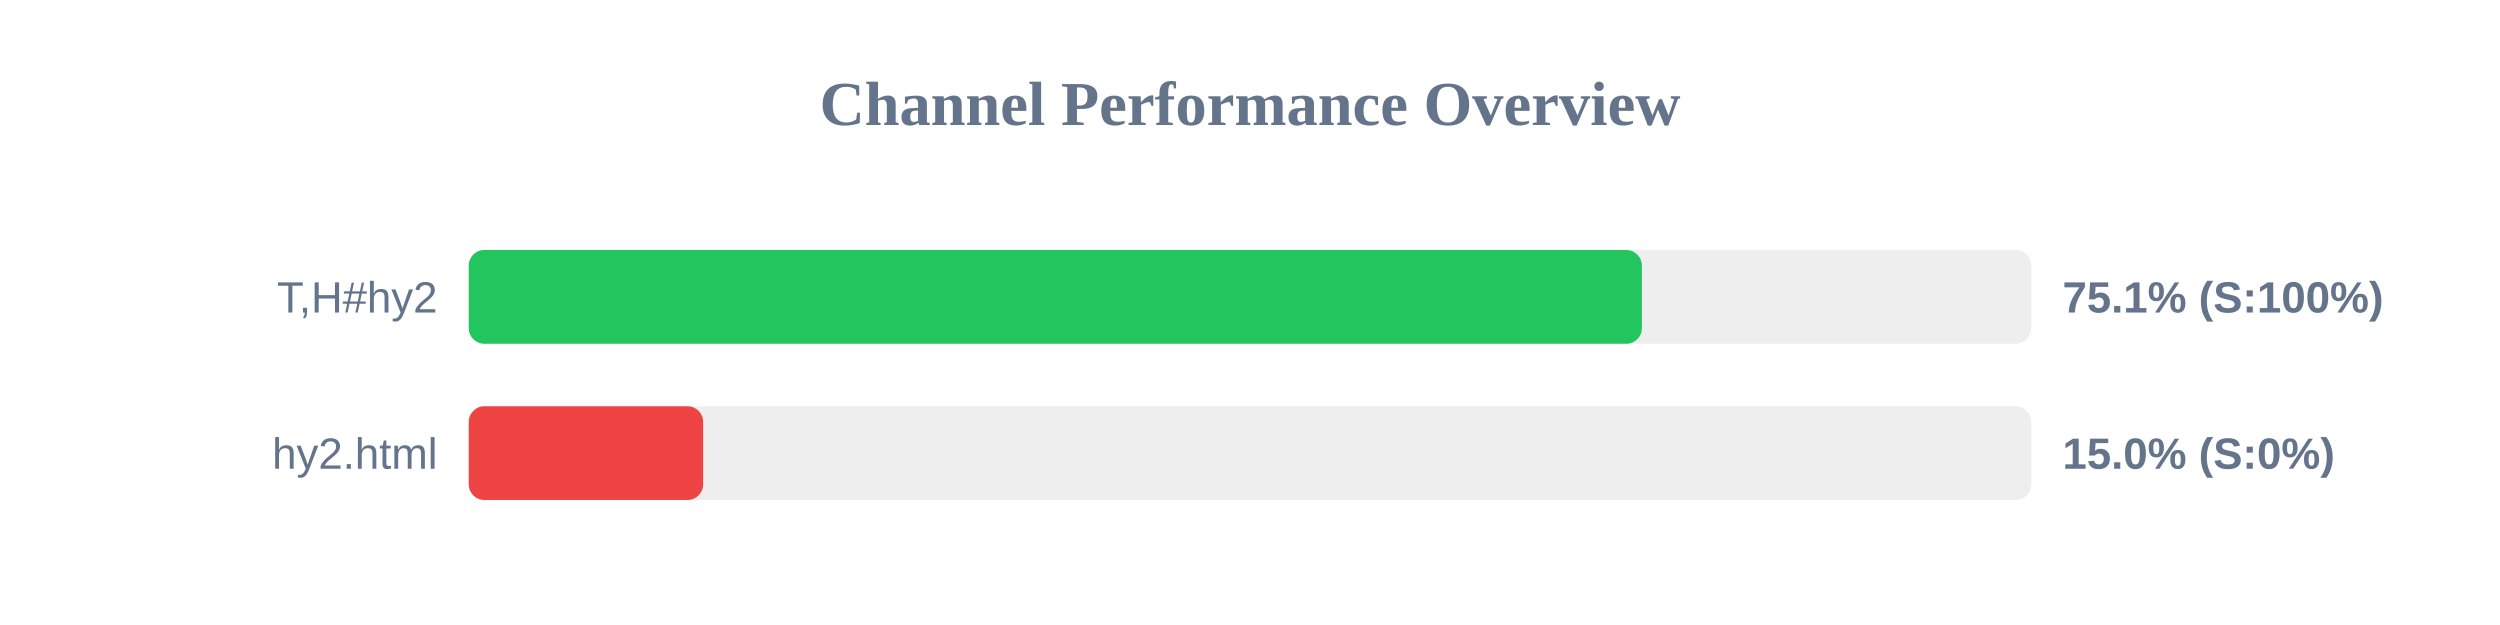
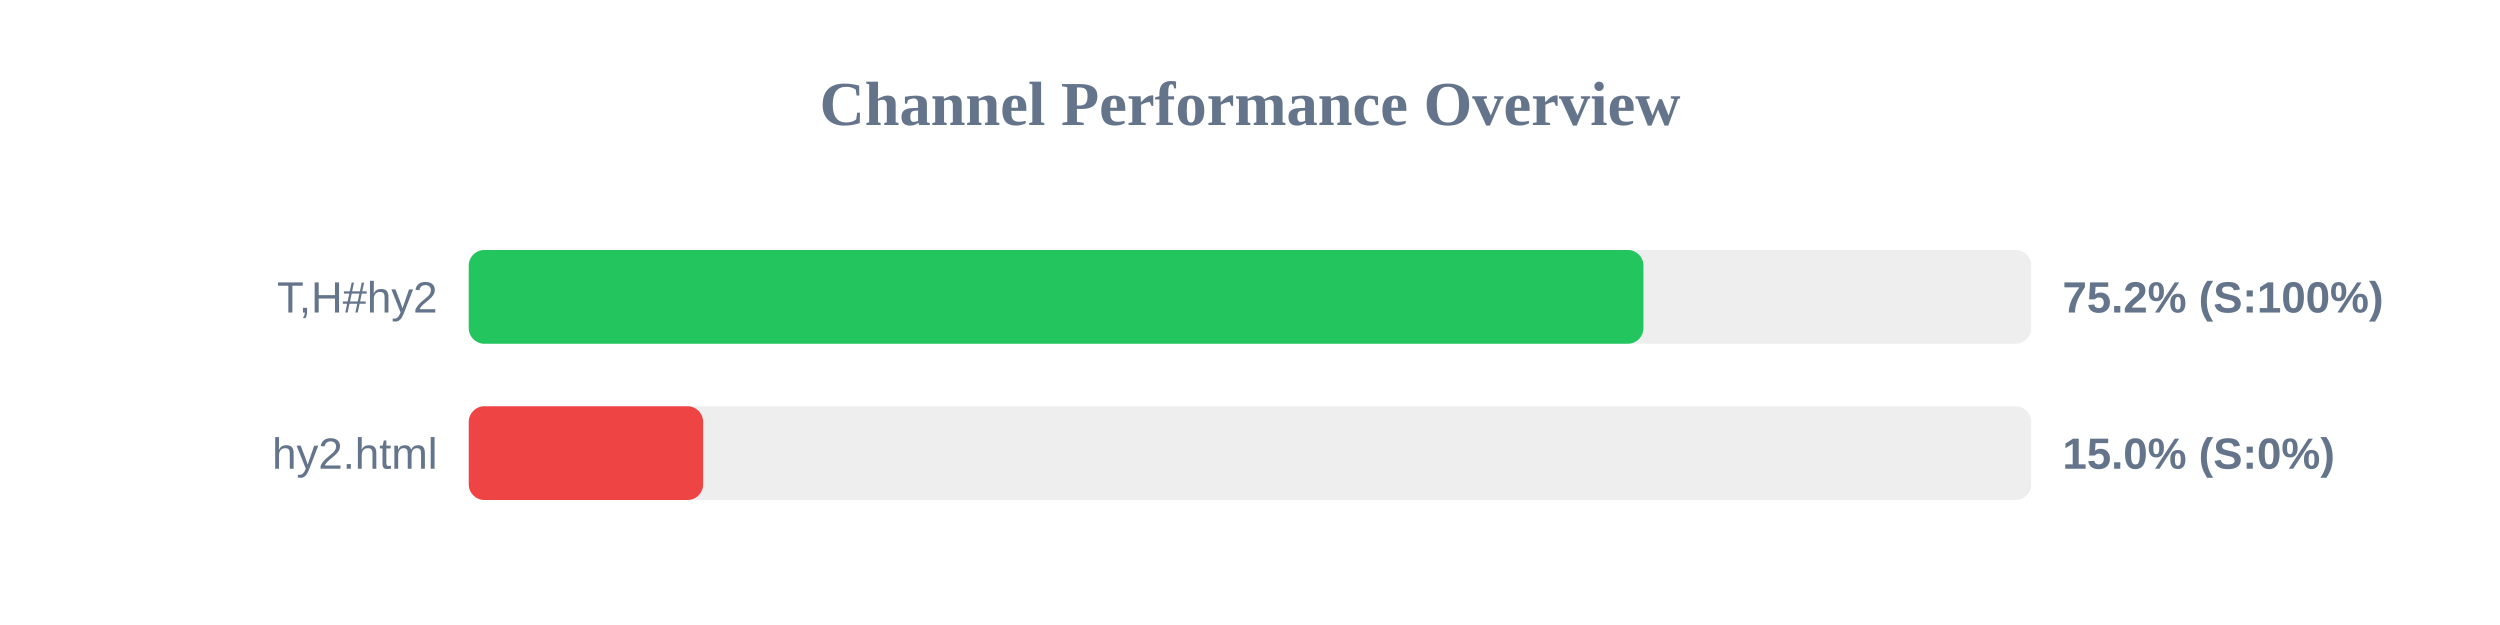
<svg xmlns="http://www.w3.org/2000/svg" width="800" height="200" version="1.1">
  <style>
        .row { font: 14px Arial; fill: #64748b; }
        .score { font: bold 14px Arial; fill: #64748b; }
    </style>
  <text x="400" y="40" text-anchor="middle" font-size="20px" font-weight="bold" fill="#64748b">Channel Performance Overview</text>
  <rect x="150" y="80" width="500" height="30" fill="#eee" rx="5" />
-   <rect x="150" y="80" width="375.4" height="30" fill="#22c55e" rx="5" />
+   <rect x="150" y="80" width="375.9" height="30" fill="#22c55e" rx="5" />
  <text x="140" y="100" text-anchor="end" class="row">T,H#hy2</text>
-   <text x="660" y="100" text-anchor="start" class="score">75.1% (S:100%)</text>
+   <text x="660" y="100" text-anchor="start" class="score">75.2% (S:100%)</text>
  <rect x="150" y="130" width="500" height="30" fill="#eee" rx="5" />
  <rect x="150" y="130" width="75.0" height="30" fill="#ef4444" rx="5" />
  <text x="140" y="150" text-anchor="end" class="row">hy2.html</text>
  <text x="660" y="150" text-anchor="start" class="score">15.0% (S:0%)</text>
</svg>
